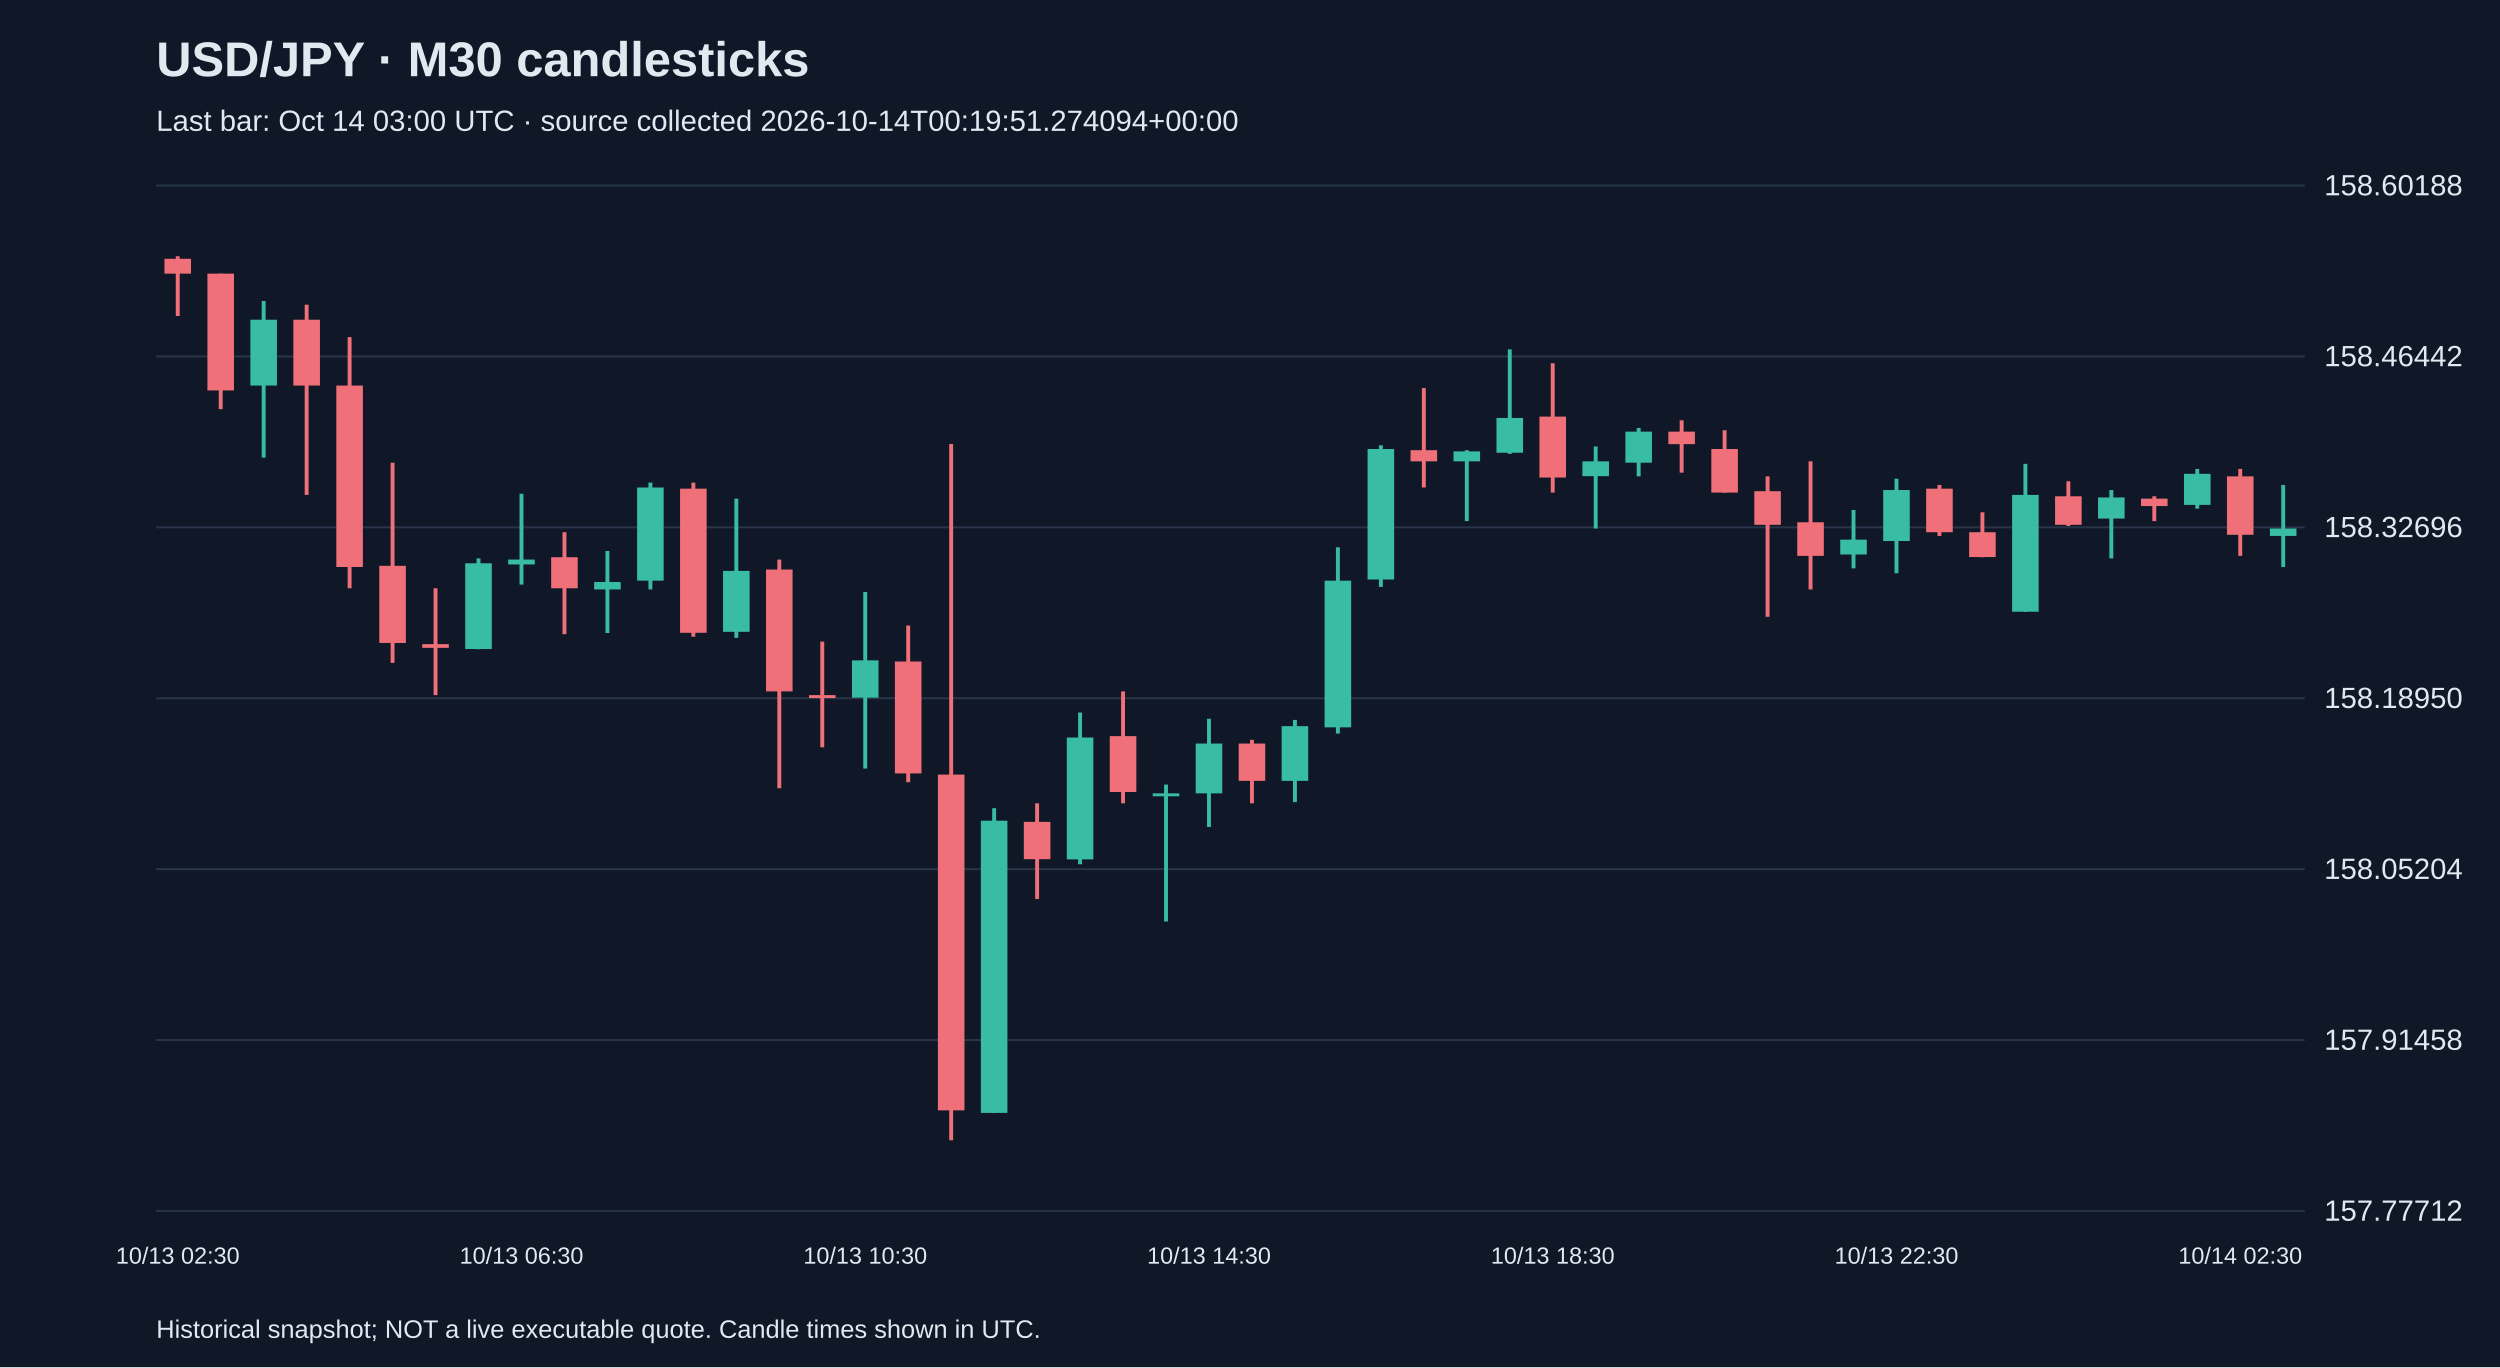
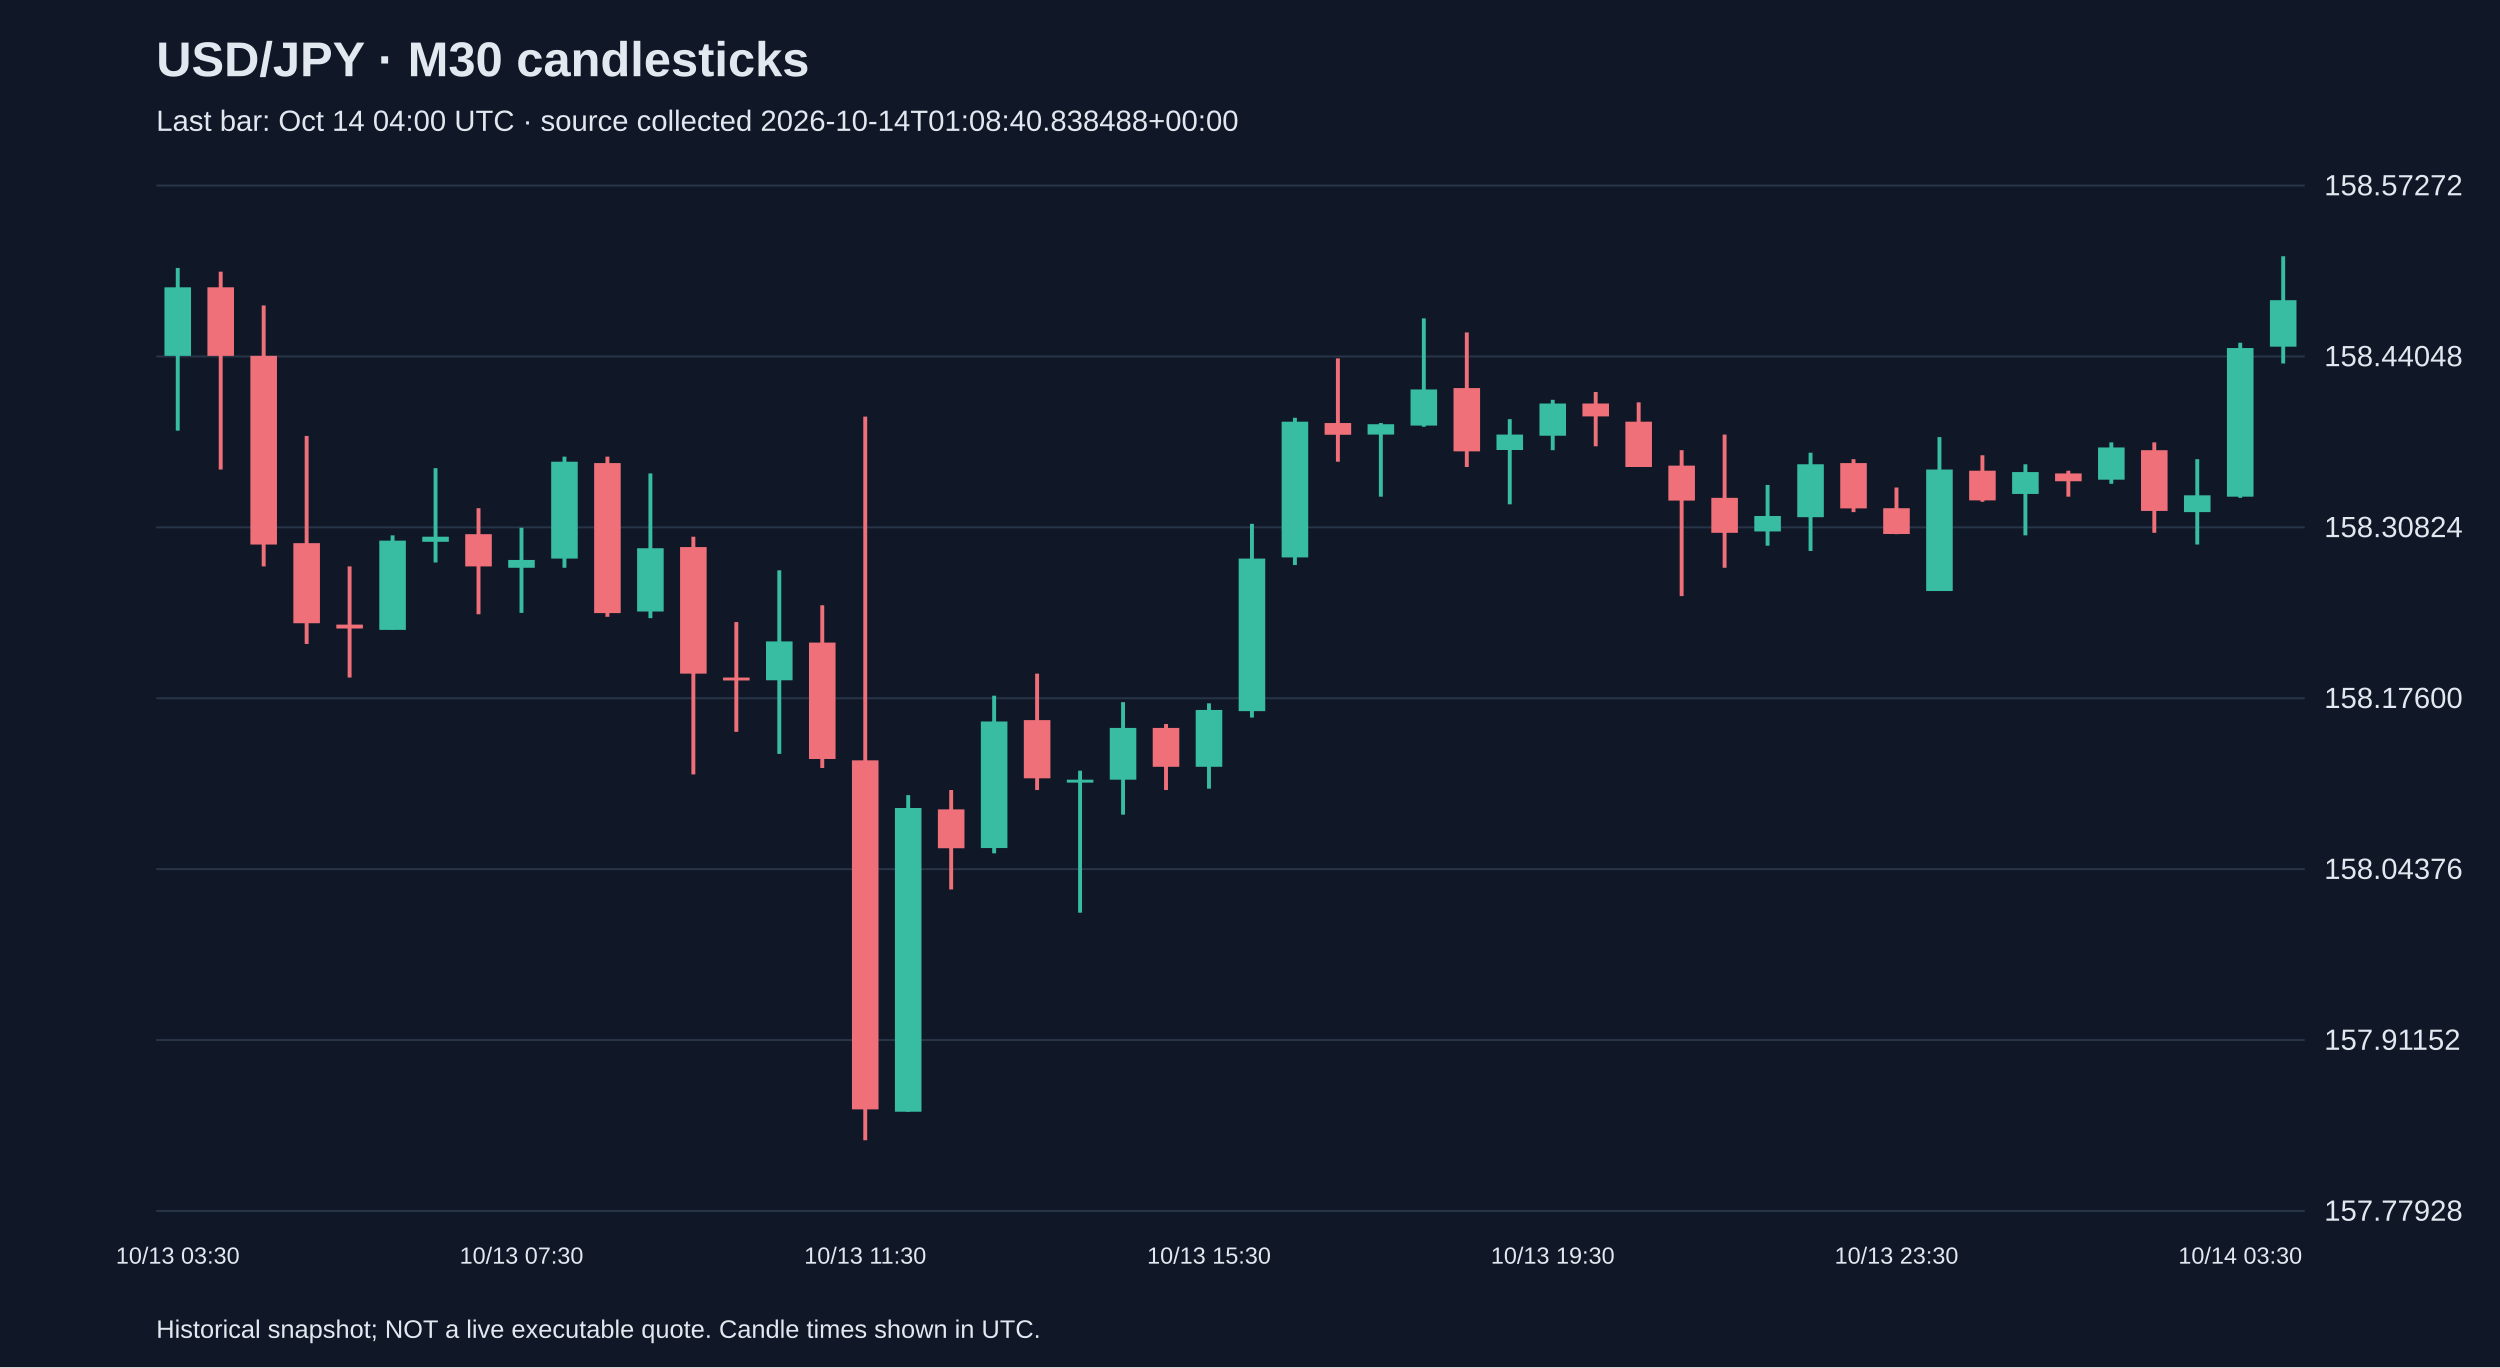
<svg xmlns="http://www.w3.org/2000/svg" viewBox="0 0 1280 700">
  <rect width="100%" height="100%" fill="#101827" />
  <style>text{font-family:Arial,sans-serif;fill:#e2e8f0}</style>
  <text x="80" y="39" font-size="25" font-weight="bold">USD/JPY · M30 candlesticks</text>
-   <text x="80" y="67" font-size="15" fill="#a6b1c5">Last bar: Oct 14 03:00 UTC · source collected 2026-10-14T00:19:51.274094+00:00</text>
+   <text x="80" y="67" font-size="15" fill="#a6b1c5">Last bar: Oct 14 04:00 UTC · source collected 2026-10-14T01:08:40.838488+00:00</text>
  <line x1="80" y1="620.0" x2="1180" y2="620.0" stroke="#283548" />
-   <text x="1190" y="625.0" font-size="15">157.77712</text>
+   <text x="1190" y="625.0" font-size="15">157.77928</text>
  <line x1="80" y1="532.5" x2="1180" y2="532.5" stroke="#283548" />
-   <text x="1190" y="537.5" font-size="15">157.91458</text>
+   <text x="1190" y="537.5" font-size="15">157.91152</text>
  <line x1="80" y1="445.0" x2="1180" y2="445.0" stroke="#283548" />
-   <text x="1190" y="450.0" font-size="15">158.05204</text>
+   <text x="1190" y="450.0" font-size="15">158.04376</text>
  <line x1="80" y1="357.5" x2="1180" y2="357.5" stroke="#283548" />
-   <text x="1190" y="362.5" font-size="15">158.18950</text>
+   <text x="1190" y="362.5" font-size="15">158.17600</text>
  <line x1="80" y1="270.0" x2="1180" y2="270.0" stroke="#283548" />
-   <text x="1190" y="275.0" font-size="15">158.32696</text>
+   <text x="1190" y="275.0" font-size="15">158.30824</text>
  <line x1="80" y1="182.5" x2="1180" y2="182.5" stroke="#283548" />
-   <text x="1190" y="187.5" font-size="15">158.46442</text>
+   <text x="1190" y="187.5" font-size="15">158.44048</text>
  <line x1="80" y1="95.0" x2="1180" y2="95.0" stroke="#283548" />
-   <text x="1190" y="100.0" font-size="15">158.60188</text>
-   <line x1="91.0" y1="131.2" x2="91.0" y2="161.8" stroke="#f07079" stroke-width="2" />
-   <rect x="84.2" y="132.5" width="13.6" height="7.6" fill="#f07079" />
-   <text x="91.0" y="647" text-anchor="middle" font-size="12">10/13 02:30</text>
-   <line x1="113.0" y1="140.1" x2="113.0" y2="209.5" stroke="#f07079" stroke-width="2" />
-   <rect x="106.2" y="140.1" width="13.6" height="59.8" fill="#f07079" />
-   <line x1="135.0" y1="154.1" x2="135.0" y2="234.3" stroke="#38bca2" stroke-width="2" />
-   <rect x="128.2" y="163.7" width="13.6" height="33.7" fill="#38bca2" />
-   <line x1="157.0" y1="156.0" x2="157.0" y2="253.4" stroke="#f07079" stroke-width="2" />
-   <rect x="150.2" y="163.7" width="13.6" height="33.7" fill="#f07079" />
-   <line x1="179.0" y1="172.6" x2="179.0" y2="301.2" stroke="#f07079" stroke-width="2" />
-   <rect x="172.2" y="197.4" width="13.6" height="92.9" fill="#f07079" />
-   <line x1="201.0" y1="236.9" x2="201.0" y2="339.4" stroke="#f07079" stroke-width="2" />
-   <rect x="194.2" y="289.7" width="13.6" height="39.5" fill="#f07079" />
-   <line x1="223.0" y1="301.2" x2="223.0" y2="355.9" stroke="#f07079" stroke-width="2" />
-   <rect x="216.2" y="329.8" width="13.6" height="1.9" fill="#f07079" />
-   <line x1="245.0" y1="285.9" x2="245.0" y2="332.4" stroke="#38bca2" stroke-width="2" />
-   <rect x="238.2" y="288.4" width="13.6" height="43.9" fill="#38bca2" />
-   <line x1="267.0" y1="252.8" x2="267.0" y2="299.3" stroke="#38bca2" stroke-width="2" />
-   <rect x="260.2" y="286.5" width="13.6" height="2.5" fill="#38bca2" />
-   <text x="267.0" y="647" text-anchor="middle" font-size="12">10/13 06:30</text>
-   <line x1="289.0" y1="272.5" x2="289.0" y2="324.7" stroke="#f07079" stroke-width="2" />
-   <rect x="282.2" y="285.3" width="13.6" height="15.9" fill="#f07079" />
-   <line x1="311.0" y1="282.1" x2="311.0" y2="324.1" stroke="#38bca2" stroke-width="2" />
-   <rect x="304.2" y="298.0" width="13.6" height="3.8" fill="#38bca2" />
-   <line x1="333.0" y1="247.1" x2="333.0" y2="301.8" stroke="#38bca2" stroke-width="2" />
-   <rect x="326.2" y="249.6" width="13.6" height="47.7" fill="#38bca2" />
-   <line x1="355.0" y1="247.1" x2="355.0" y2="326.0" stroke="#f07079" stroke-width="2" />
-   <rect x="348.2" y="250.2" width="13.6" height="73.8" fill="#f07079" />
-   <line x1="377.0" y1="255.3" x2="377.0" y2="326.6" stroke="#38bca2" stroke-width="2" />
-   <rect x="370.2" y="292.3" width="13.6" height="31.2" fill="#38bca2" />
-   <line x1="399.0" y1="286.5" x2="399.0" y2="403.6" stroke="#f07079" stroke-width="2" />
-   <rect x="392.2" y="291.6" width="13.6" height="62.4" fill="#f07079" />
-   <line x1="421.0" y1="328.5" x2="421.0" y2="382.6" stroke="#f07079" stroke-width="2" />
-   <rect x="414.2" y="355.9" width="13.6" height="1.5" fill="#f07079" />
-   <line x1="443.0" y1="303.1" x2="443.0" y2="393.5" stroke="#38bca2" stroke-width="2" />
-   <rect x="436.2" y="338.1" width="13.6" height="19.1" fill="#38bca2" />
-   <text x="443.0" y="647" text-anchor="middle" font-size="12">10/13 10:30</text>
-   <line x1="465.0" y1="320.3" x2="465.0" y2="400.5" stroke="#f07079" stroke-width="2" />
-   <rect x="458.2" y="338.7" width="13.6" height="57.3" fill="#f07079" />
-   <line x1="487.0" y1="227.3" x2="487.0" y2="583.8" stroke="#f07079" stroke-width="2" />
-   <rect x="480.2" y="396.6" width="13.6" height="171.9" fill="#f07079" />
-   <line x1="509.0" y1="413.8" x2="509.0" y2="569.8" stroke="#38bca2" stroke-width="2" />
-   <rect x="502.2" y="420.2" width="13.6" height="149.6" fill="#38bca2" />
-   <line x1="531.0" y1="411.3" x2="531.0" y2="460.3" stroke="#f07079" stroke-width="2" />
-   <rect x="524.2" y="420.8" width="13.6" height="19.1" fill="#f07079" />
-   <line x1="553.0" y1="364.8" x2="553.0" y2="442.5" stroke="#38bca2" stroke-width="2" />
-   <rect x="546.2" y="377.6" width="13.6" height="62.4" fill="#38bca2" />
-   <line x1="575.0" y1="354.0" x2="575.0" y2="411.3" stroke="#f07079" stroke-width="2" />
-   <rect x="568.2" y="376.9" width="13.6" height="28.6" fill="#f07079" />
-   <line x1="597.0" y1="401.7" x2="597.0" y2="471.8" stroke="#38bca2" stroke-width="2" />
-   <rect x="590.2" y="406.2" width="13.6" height="1.5" fill="#38bca2" />
-   <line x1="619.0" y1="368.0" x2="619.0" y2="423.4" stroke="#38bca2" stroke-width="2" />
-   <rect x="612.2" y="380.7" width="13.6" height="25.5" fill="#38bca2" />
-   <text x="619.0" y="647" text-anchor="middle" font-size="12">10/13 14:30</text>
-   <line x1="641.0" y1="378.8" x2="641.0" y2="411.3" stroke="#f07079" stroke-width="2" />
-   <rect x="634.2" y="380.7" width="13.6" height="19.1" fill="#f07079" />
-   <line x1="663.0" y1="368.6" x2="663.0" y2="410.7" stroke="#38bca2" stroke-width="2" />
-   <rect x="656.2" y="371.8" width="13.6" height="28.0" fill="#38bca2" />
-   <line x1="685.0" y1="280.2" x2="685.0" y2="375.6" stroke="#38bca2" stroke-width="2" />
-   <rect x="678.2" y="297.3" width="13.6" height="75.1" fill="#38bca2" />
-   <line x1="707.0" y1="228.0" x2="707.0" y2="300.5" stroke="#38bca2" stroke-width="2" />
-   <rect x="700.2" y="229.9" width="13.6" height="66.8" fill="#38bca2" />
-   <line x1="729.0" y1="198.7" x2="729.0" y2="249.6" stroke="#f07079" stroke-width="2" />
-   <rect x="722.2" y="230.5" width="13.6" height="5.7" fill="#f07079" />
-   <line x1="751.0" y1="230.5" x2="751.0" y2="266.8" stroke="#38bca2" stroke-width="2" />
-   <rect x="744.2" y="231.1" width="13.6" height="5.1" fill="#38bca2" />
-   <line x1="773.0" y1="178.9" x2="773.0" y2="232.4" stroke="#38bca2" stroke-width="2" />
-   <rect x="766.2" y="214.0" width="13.6" height="17.8" fill="#38bca2" />
-   <line x1="795.0" y1="186.0" x2="795.0" y2="252.2" stroke="#f07079" stroke-width="2" />
-   <rect x="788.2" y="213.3" width="13.6" height="31.2" fill="#f07079" />
-   <text x="795.0" y="647" text-anchor="middle" font-size="12">10/13 18:30</text>
-   <line x1="817.0" y1="228.6" x2="817.0" y2="270.6" stroke="#38bca2" stroke-width="2" />
-   <rect x="810.2" y="236.2" width="13.6" height="7.6" fill="#38bca2" />
-   <line x1="839.0" y1="219.1" x2="839.0" y2="243.9" stroke="#38bca2" stroke-width="2" />
-   <rect x="832.2" y="221.0" width="13.6" height="15.9" fill="#38bca2" />
-   <line x1="861.0" y1="215.2" x2="861.0" y2="242.0" stroke="#f07079" stroke-width="2" />
-   <rect x="854.2" y="221.0" width="13.6" height="6.4" fill="#f07079" />
-   <line x1="883.0" y1="220.3" x2="883.0" y2="252.2" stroke="#f07079" stroke-width="2" />
-   <rect x="876.2" y="229.9" width="13.6" height="22.3" fill="#f07079" />
-   <line x1="905.0" y1="243.9" x2="905.0" y2="315.8" stroke="#f07079" stroke-width="2" />
-   <rect x="898.2" y="251.5" width="13.6" height="17.2" fill="#f07079" />
-   <line x1="927.0" y1="236.2" x2="927.0" y2="301.8" stroke="#f07079" stroke-width="2" />
-   <rect x="920.2" y="267.4" width="13.6" height="17.2" fill="#f07079" />
-   <line x1="949.0" y1="261.1" x2="949.0" y2="291.0" stroke="#38bca2" stroke-width="2" />
-   <rect x="942.2" y="276.3" width="13.6" height="7.6" fill="#38bca2" />
-   <line x1="971.0" y1="245.1" x2="971.0" y2="293.5" stroke="#38bca2" stroke-width="2" />
-   <rect x="964.2" y="250.9" width="13.6" height="26.1" fill="#38bca2" />
-   <text x="971.0" y="647" text-anchor="middle" font-size="12">10/13 22:30</text>
-   <line x1="993.0" y1="248.3" x2="993.0" y2="274.4" stroke="#f07079" stroke-width="2" />
-   <rect x="986.2" y="250.2" width="13.6" height="22.3" fill="#f07079" />
-   <line x1="1015.0" y1="262.3" x2="1015.0" y2="285.3" stroke="#f07079" stroke-width="2" />
-   <rect x="1008.2" y="272.5" width="13.6" height="12.7" fill="#f07079" />
-   <line x1="1037.0" y1="237.5" x2="1037.0" y2="313.3" stroke="#38bca2" stroke-width="2" />
-   <rect x="1030.2" y="253.4" width="13.6" height="59.8" fill="#38bca2" />
-   <line x1="1059.0" y1="246.4" x2="1059.0" y2="269.3" stroke="#f07079" stroke-width="2" />
-   <rect x="1052.2" y="254.1" width="13.6" height="14.6" fill="#f07079" />
-   <line x1="1081.0" y1="250.9" x2="1081.0" y2="285.9" stroke="#38bca2" stroke-width="2" />
-   <rect x="1074.2" y="254.7" width="13.6" height="10.8" fill="#38bca2" />
-   <line x1="1103.0" y1="254.1" x2="1103.0" y2="266.8" stroke="#f07079" stroke-width="2" />
-   <rect x="1096.2" y="255.3" width="13.6" height="3.8" fill="#f07079" />
-   <line x1="1125.0" y1="240.1" x2="1125.0" y2="260.4" stroke="#38bca2" stroke-width="2" />
-   <rect x="1118.2" y="242.6" width="13.6" height="15.9" fill="#38bca2" />
-   <line x1="1147.0" y1="240.1" x2="1147.0" y2="284.6" stroke="#f07079" stroke-width="2" />
-   <rect x="1140.2" y="243.9" width="13.6" height="29.9" fill="#f07079" />
-   <text x="1147.0" y="647" text-anchor="middle" font-size="12">10/14 02:30</text>
-   <line x1="1169.0" y1="248.3" x2="1169.0" y2="290.3" stroke="#38bca2" stroke-width="2" />
-   <rect x="1162.2" y="270.6" width="13.6" height="3.8" fill="#38bca2" />
+   <text x="1190" y="100.0" font-size="15">158.57272</text>
+   <line x1="91.0" y1="137.2" x2="91.0" y2="220.5" stroke="#38bca2" stroke-width="2" />
+   <rect x="84.2" y="147.1" width="13.6" height="35.1" fill="#38bca2" />
+   <text x="91.0" y="647" text-anchor="middle" font-size="12">10/13 03:30</text>
+   <line x1="113.0" y1="139.1" x2="113.0" y2="240.4" stroke="#f07079" stroke-width="2" />
+   <rect x="106.2" y="147.1" width="13.6" height="35.1" fill="#f07079" />
+   <line x1="135.0" y1="156.4" x2="135.0" y2="290.0" stroke="#f07079" stroke-width="2" />
+   <rect x="128.2" y="182.2" width="13.6" height="96.6" fill="#f07079" />
+   <line x1="157.0" y1="223.2" x2="157.0" y2="329.7" stroke="#f07079" stroke-width="2" />
+   <rect x="150.2" y="278.1" width="13.6" height="41.0" fill="#f07079" />
+   <line x1="179.0" y1="290.0" x2="179.0" y2="346.9" stroke="#f07079" stroke-width="2" />
+   <rect x="172.2" y="319.8" width="13.6" height="2.0" fill="#f07079" />
+   <line x1="201.0" y1="274.1" x2="201.0" y2="322.4" stroke="#38bca2" stroke-width="2" />
+   <rect x="194.2" y="276.8" width="13.6" height="45.7" fill="#38bca2" />
+   <line x1="223.0" y1="239.7" x2="223.0" y2="288.0" stroke="#38bca2" stroke-width="2" />
+   <rect x="216.2" y="274.8" width="13.6" height="2.6" fill="#38bca2" />
+   <line x1="245.0" y1="260.2" x2="245.0" y2="314.5" stroke="#f07079" stroke-width="2" />
+   <rect x="238.2" y="273.5" width="13.6" height="16.5" fill="#f07079" />
+   <line x1="267.0" y1="270.2" x2="267.0" y2="313.8" stroke="#38bca2" stroke-width="2" />
+   <rect x="260.2" y="286.7" width="13.6" height="4.0" fill="#38bca2" />
+   <text x="267.0" y="647" text-anchor="middle" font-size="12">10/13 07:30</text>
+   <line x1="289.0" y1="233.8" x2="289.0" y2="290.7" stroke="#38bca2" stroke-width="2" />
+   <rect x="282.2" y="236.4" width="13.6" height="49.6" fill="#38bca2" />
+   <line x1="311.0" y1="233.8" x2="311.0" y2="315.8" stroke="#f07079" stroke-width="2" />
+   <rect x="304.2" y="237.1" width="13.6" height="76.8" fill="#f07079" />
+   <line x1="333.0" y1="242.4" x2="333.0" y2="316.5" stroke="#38bca2" stroke-width="2" />
+   <rect x="326.2" y="280.7" width="13.6" height="32.4" fill="#38bca2" />
+   <line x1="355.0" y1="274.8" x2="355.0" y2="396.5" stroke="#f07079" stroke-width="2" />
+   <rect x="348.2" y="280.1" width="13.6" height="64.8" fill="#f07079" />
+   <line x1="377.0" y1="318.5" x2="377.0" y2="374.7" stroke="#f07079" stroke-width="2" />
+   <rect x="370.2" y="346.9" width="13.6" height="1.5" fill="#f07079" />
+   <line x1="399.0" y1="292.0" x2="399.0" y2="386.0" stroke="#38bca2" stroke-width="2" />
+   <rect x="392.2" y="328.4" width="13.6" height="19.9" fill="#38bca2" />
+   <line x1="421.0" y1="309.9" x2="421.0" y2="393.2" stroke="#f07079" stroke-width="2" />
+   <rect x="414.2" y="329.0" width="13.6" height="59.6" fill="#f07079" />
+   <line x1="443.0" y1="213.3" x2="443.0" y2="583.8" stroke="#f07079" stroke-width="2" />
+   <rect x="436.2" y="389.3" width="13.6" height="178.7" fill="#f07079" />
+   <text x="443.0" y="647" text-anchor="middle" font-size="12">10/13 11:30</text>
+   <line x1="465.0" y1="407.1" x2="465.0" y2="569.2" stroke="#38bca2" stroke-width="2" />
+   <rect x="458.2" y="413.7" width="13.6" height="155.5" fill="#38bca2" />
+   <line x1="487.0" y1="404.5" x2="487.0" y2="455.4" stroke="#f07079" stroke-width="2" />
+   <rect x="480.2" y="414.4" width="13.6" height="19.9" fill="#f07079" />
+   <line x1="509.0" y1="356.2" x2="509.0" y2="436.9" stroke="#38bca2" stroke-width="2" />
+   <rect x="502.2" y="369.4" width="13.6" height="64.8" fill="#38bca2" />
+   <line x1="531.0" y1="344.9" x2="531.0" y2="404.5" stroke="#f07079" stroke-width="2" />
+   <rect x="524.2" y="368.7" width="13.6" height="29.8" fill="#f07079" />
+   <line x1="553.0" y1="394.6" x2="553.0" y2="467.3" stroke="#38bca2" stroke-width="2" />
+   <rect x="546.2" y="399.2" width="13.6" height="1.5" fill="#38bca2" />
+   <line x1="575.0" y1="359.5" x2="575.0" y2="417.1" stroke="#38bca2" stroke-width="2" />
+   <rect x="568.2" y="372.7" width="13.6" height="26.5" fill="#38bca2" />
+   <line x1="597.0" y1="370.7" x2="597.0" y2="404.5" stroke="#f07079" stroke-width="2" />
+   <rect x="590.2" y="372.7" width="13.6" height="19.9" fill="#f07079" />
+   <line x1="619.0" y1="360.1" x2="619.0" y2="403.8" stroke="#38bca2" stroke-width="2" />
+   <rect x="612.2" y="363.5" width="13.6" height="29.1" fill="#38bca2" />
+   <text x="619.0" y="647" text-anchor="middle" font-size="12">10/13 15:30</text>
+   <line x1="641.0" y1="268.2" x2="641.0" y2="367.4" stroke="#38bca2" stroke-width="2" />
+   <rect x="634.2" y="286.0" width="13.6" height="78.1" fill="#38bca2" />
+   <line x1="663.0" y1="213.9" x2="663.0" y2="289.3" stroke="#38bca2" stroke-width="2" />
+   <rect x="656.2" y="215.9" width="13.6" height="69.5" fill="#38bca2" />
+   <line x1="685.0" y1="183.5" x2="685.0" y2="236.4" stroke="#f07079" stroke-width="2" />
+   <rect x="678.2" y="216.6" width="13.6" height="6.0" fill="#f07079" />
+   <line x1="707.0" y1="216.6" x2="707.0" y2="254.3" stroke="#38bca2" stroke-width="2" />
+   <rect x="700.2" y="217.2" width="13.6" height="5.3" fill="#38bca2" />
+   <line x1="729.0" y1="163.0" x2="729.0" y2="218.5" stroke="#38bca2" stroke-width="2" />
+   <rect x="722.2" y="199.4" width="13.6" height="18.5" fill="#38bca2" />
+   <line x1="751.0" y1="170.2" x2="751.0" y2="239.1" stroke="#f07079" stroke-width="2" />
+   <rect x="744.2" y="198.7" width="13.6" height="32.4" fill="#f07079" />
+   <line x1="773.0" y1="214.6" x2="773.0" y2="258.2" stroke="#38bca2" stroke-width="2" />
+   <rect x="766.2" y="222.5" width="13.6" height="7.9" fill="#38bca2" />
+   <line x1="795.0" y1="204.7" x2="795.0" y2="230.5" stroke="#38bca2" stroke-width="2" />
+   <rect x="788.2" y="206.6" width="13.6" height="16.5" fill="#38bca2" />
+   <text x="795.0" y="647" text-anchor="middle" font-size="12">10/13 19:30</text>
+   <line x1="817.0" y1="200.7" x2="817.0" y2="228.5" stroke="#f07079" stroke-width="2" />
+   <rect x="810.2" y="206.6" width="13.6" height="6.6" fill="#f07079" />
+   <line x1="839.0" y1="206.0" x2="839.0" y2="239.1" stroke="#f07079" stroke-width="2" />
+   <rect x="832.2" y="215.9" width="13.6" height="23.2" fill="#f07079" />
+   <line x1="861.0" y1="230.5" x2="861.0" y2="305.2" stroke="#f07079" stroke-width="2" />
+   <rect x="854.2" y="238.4" width="13.6" height="17.9" fill="#f07079" />
+   <line x1="883.0" y1="222.5" x2="883.0" y2="290.7" stroke="#f07079" stroke-width="2" />
+   <rect x="876.2" y="254.9" width="13.6" height="17.9" fill="#f07079" />
+   <line x1="905.0" y1="248.3" x2="905.0" y2="279.4" stroke="#38bca2" stroke-width="2" />
+   <rect x="898.2" y="264.2" width="13.6" height="7.9" fill="#38bca2" />
+   <line x1="927.0" y1="231.8" x2="927.0" y2="282.1" stroke="#38bca2" stroke-width="2" />
+   <rect x="920.2" y="237.7" width="13.6" height="27.1" fill="#38bca2" />
+   <line x1="949.0" y1="235.1" x2="949.0" y2="262.2" stroke="#f07079" stroke-width="2" />
+   <rect x="942.2" y="237.1" width="13.6" height="23.2" fill="#f07079" />
+   <line x1="971.0" y1="249.6" x2="971.0" y2="273.5" stroke="#f07079" stroke-width="2" />
+   <rect x="964.2" y="260.2" width="13.6" height="13.2" fill="#f07079" />
+   <text x="971.0" y="647" text-anchor="middle" font-size="12">10/13 23:30</text>
+   <line x1="993.0" y1="223.8" x2="993.0" y2="302.6" stroke="#38bca2" stroke-width="2" />
+   <rect x="986.2" y="240.4" width="13.6" height="62.2" fill="#38bca2" />
+   <line x1="1015.0" y1="233.1" x2="1015.0" y2="256.9" stroke="#f07079" stroke-width="2" />
+   <rect x="1008.2" y="241.0" width="13.6" height="15.2" fill="#f07079" />
+   <line x1="1037.0" y1="237.7" x2="1037.0" y2="274.1" stroke="#38bca2" stroke-width="2" />
+   <rect x="1030.2" y="241.7" width="13.6" height="11.2" fill="#38bca2" />
+   <line x1="1059.0" y1="241.0" x2="1059.0" y2="254.3" stroke="#f07079" stroke-width="2" />
+   <rect x="1052.2" y="242.4" width="13.6" height="4.0" fill="#f07079" />
+   <line x1="1081.0" y1="226.5" x2="1081.0" y2="247.7" stroke="#38bca2" stroke-width="2" />
+   <rect x="1074.2" y="229.1" width="13.6" height="16.5" fill="#38bca2" />
+   <line x1="1103.0" y1="226.5" x2="1103.0" y2="272.8" stroke="#f07079" stroke-width="2" />
+   <rect x="1096.2" y="230.5" width="13.6" height="31.1" fill="#f07079" />
+   <line x1="1125.0" y1="235.1" x2="1125.0" y2="278.8" stroke="#38bca2" stroke-width="2" />
+   <rect x="1118.2" y="253.6" width="13.6" height="8.6" fill="#38bca2" />
+   <line x1="1147.0" y1="175.5" x2="1147.0" y2="254.9" stroke="#38bca2" stroke-width="2" />
+   <rect x="1140.2" y="178.2" width="13.6" height="76.1" fill="#38bca2" />
+   <text x="1147.0" y="647" text-anchor="middle" font-size="12">10/14 03:30</text>
+   <line x1="1169.0" y1="131.2" x2="1169.0" y2="186.1" stroke="#38bca2" stroke-width="2" />
+   <rect x="1162.2" y="153.7" width="13.6" height="23.8" fill="#38bca2" />
  <text x="80" y="685" font-size="13">Historical snapshot; NOT a live executable quote. Candle times shown in UTC.</text>
</svg>
